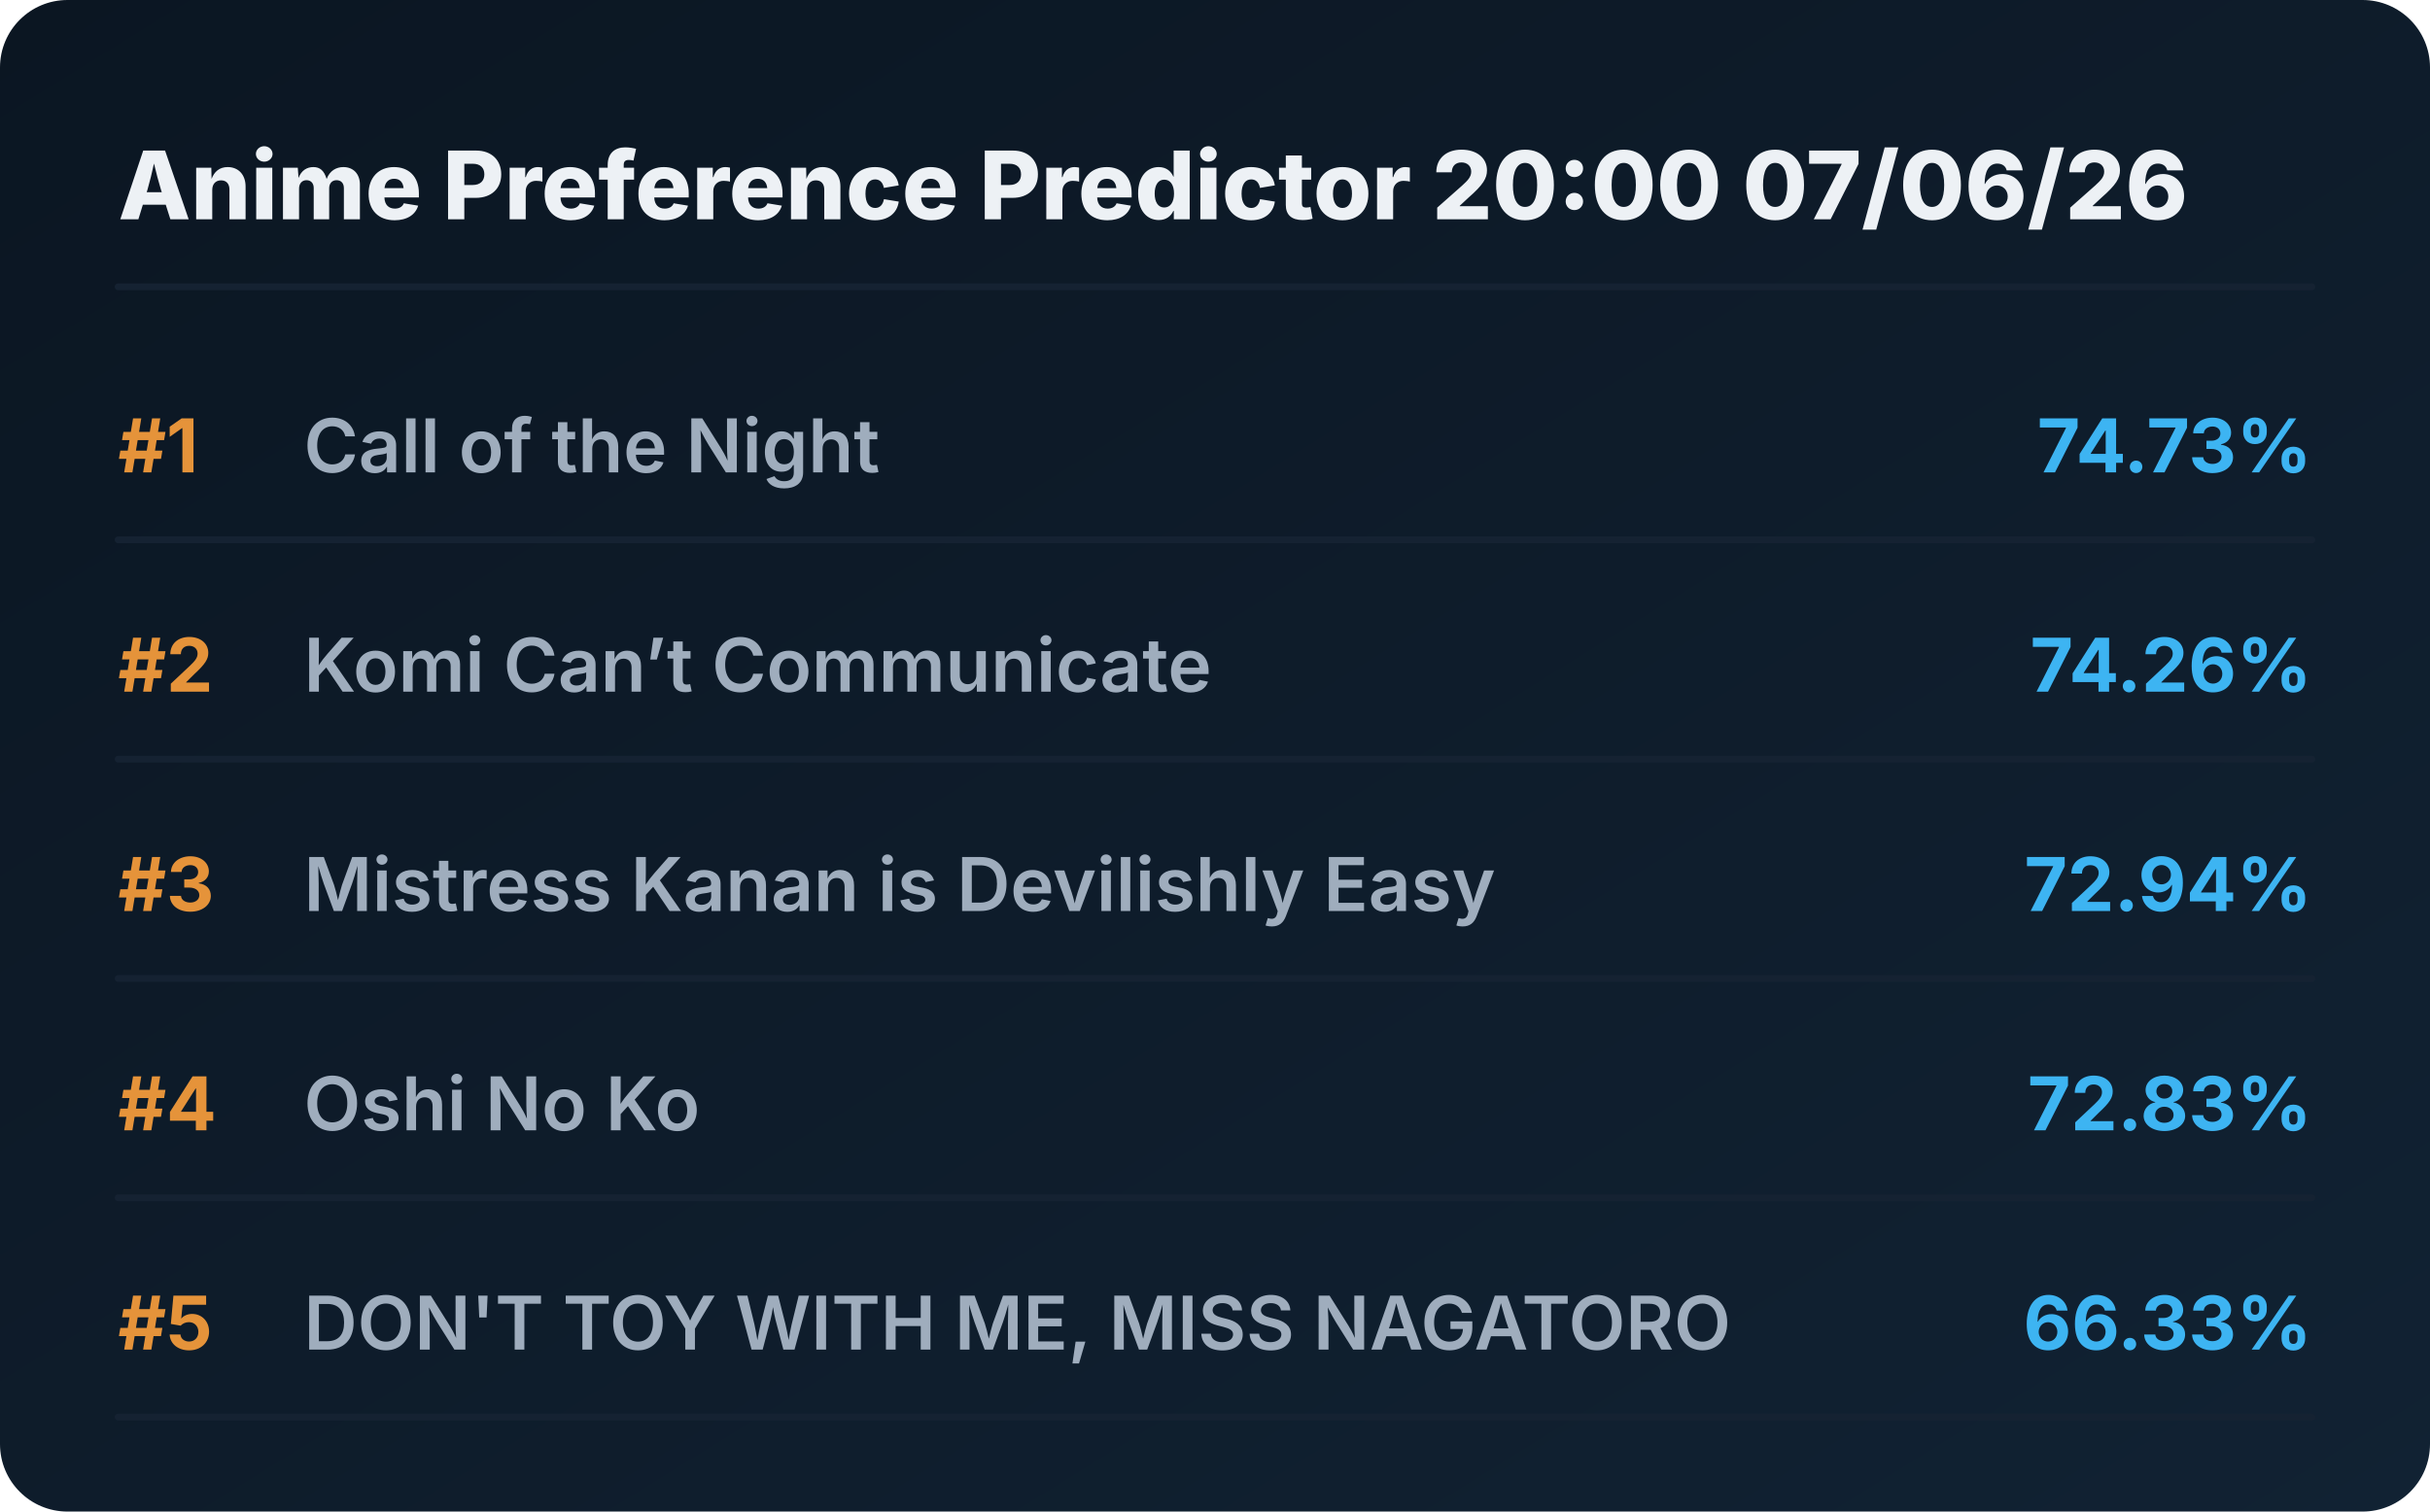
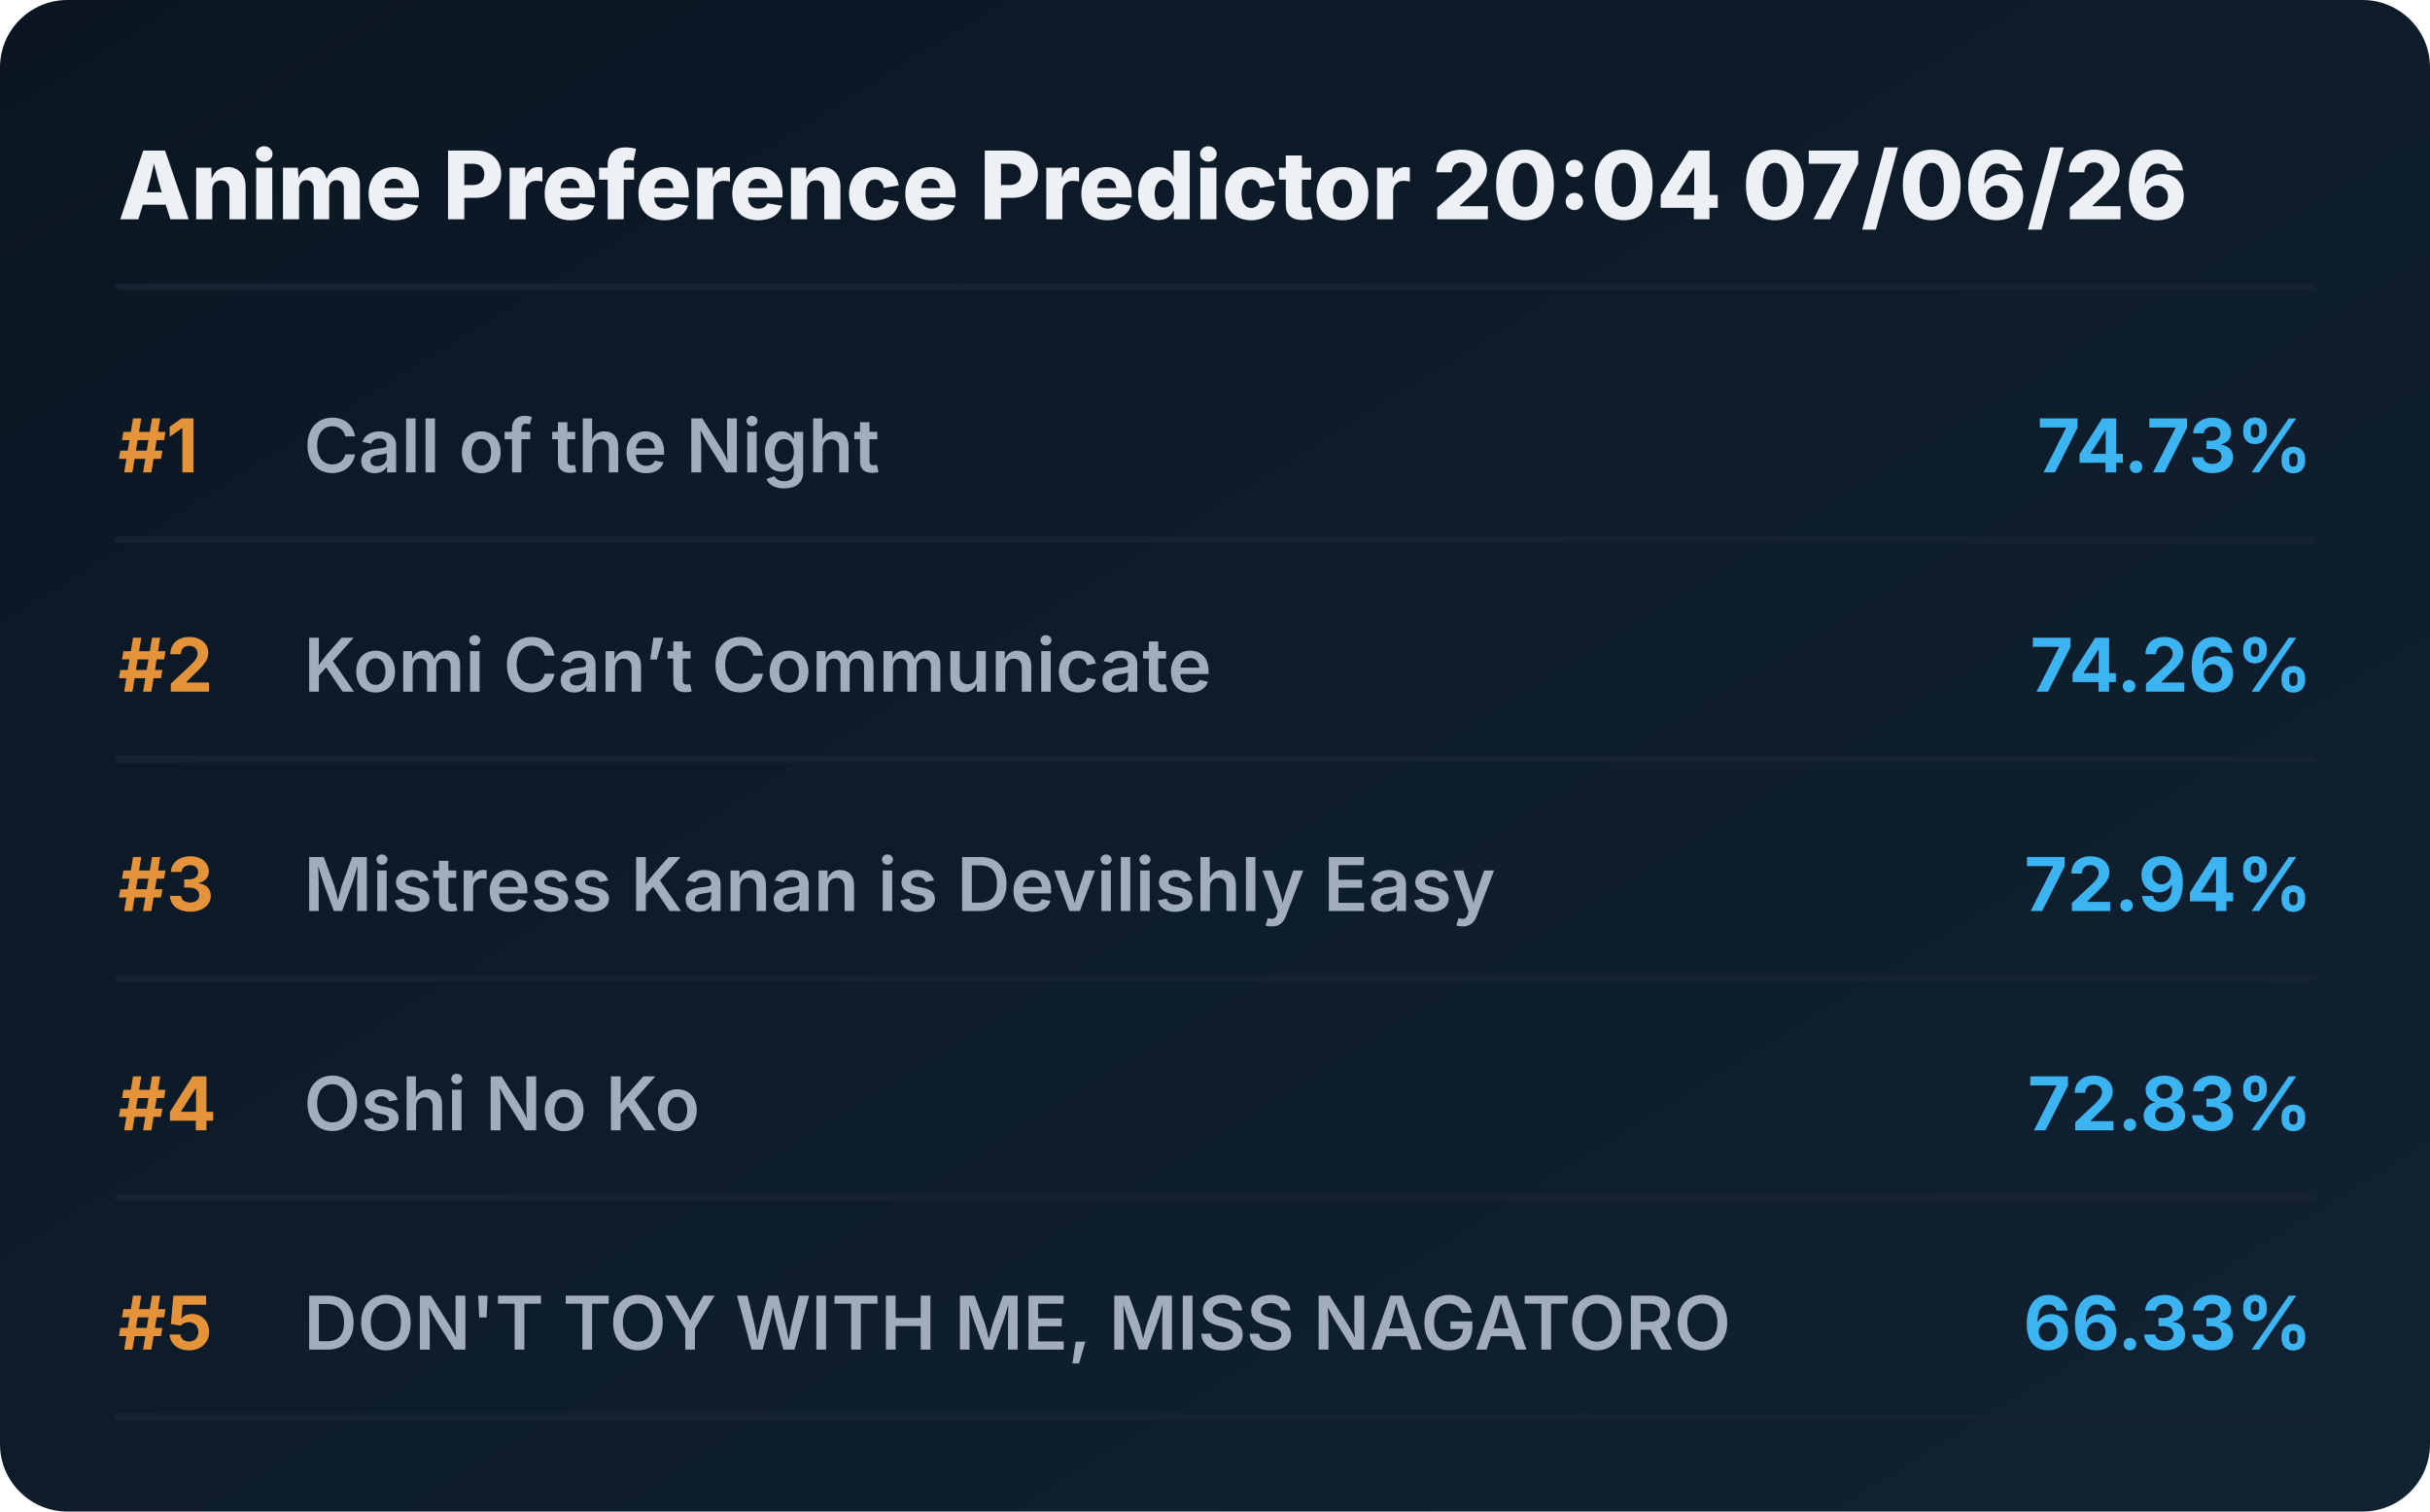
<svg xmlns="http://www.w3.org/2000/svg" viewBox="0 0 720 448" preserveAspectRatio="xMidYMid meet" style="width: 100%; height: auto; max-width: 720px;">
  <defs>
    <linearGradient id="boxGrad" x1="0%" y1="0%" x2="100%" y2="100%">
      <stop offset="0%" stop-color="#0b1622" />
      <stop offset="100%" stop-color="#112233" />
    </linearGradient>
    <clipPath id="titleClip">
      <rect x="90" y="0" width="510" height="100%" />
    </clipPath>
  </defs>
  <style>
    .bg { fill: url(#boxGrad); rx: 20px; }
    .header { font-family: 'Overpass', 'Inter', system-ui, sans-serif; font-weight: 800; font-size: 28px; fill: #edf1f5; }
    .rank { font-family: 'Overpass', 'Inter', system-ui, sans-serif; font-weight: 700; font-size: 22px; fill: #e5933a; }
    .title { font-family: 'Overpass', 'Inter', system-ui, sans-serif; font-weight: 600; font-size: 22px; fill: #9fadbd; }
    .score { font-family: 'Overpass', 'Inter', system-ui, sans-serif; font-weight: 700; font-size: 22px; fill: #3db4f2; }
    .line { stroke: #152232; stroke-width: 2; stroke-linecap: round; }
  </style>
  <rect class="bg" width="720" height="448" />
-   <text x="35" y="65" class="header">Anime Preference Predictor 20:00 07/06/26</text>
+   <text x="35" y="65" class="header">Anime Preference Predictor 20:04 07/06/26</text>
  <line x1="35" y1="85" x2="685" y2="85" class="line" />
  <g transform="translate(0, 0)">
    <text x="35" y="140" class="rank">#1</text>
    <text x="90" y="140" class="title">Call of the Night</text>
    <text x="685" y="140" class="score" text-anchor="end">74.73%</text>
    <line x1="35" y1="160" x2="685" y2="160" class="line" />
  </g>
  <g transform="translate(0, 65)">
    <text x="35" y="140" class="rank">#2</text>
    <text x="90" y="140" class="title">Komi Can’t Communicate</text>
    <text x="685" y="140" class="score" text-anchor="end">74.26%</text>
    <line x1="35" y1="160" x2="685" y2="160" class="line" />
  </g>
  <g transform="translate(0, 130)">
    <text x="35" y="140" class="rank">#3</text>
    <text x="90" y="140" class="title">Mistress Kanan is Devilishly Easy</text>
    <text x="685" y="140" class="score" text-anchor="end">72.94%</text>
    <line x1="35" y1="160" x2="685" y2="160" class="line" />
  </g>
  <g transform="translate(0, 195)">
    <text x="35" y="140" class="rank">#4</text>
    <text x="90" y="140" class="title">Oshi No Ko</text>
    <text x="685" y="140" class="score" text-anchor="end">72.83%</text>
    <line x1="35" y1="160" x2="685" y2="160" class="line" />
  </g>
  <g transform="translate(0, 260)">
    <text x="35" y="140" class="rank">#5</text>
    <text x="90" y="140" class="title">DON'T TOY WITH ME, MISS NAGATORO</text>
    <text x="685" y="140" class="score" text-anchor="end">66.33%</text>
    <line x1="35" y1="160" x2="685" y2="160" class="line" />
  </g>
</svg>
